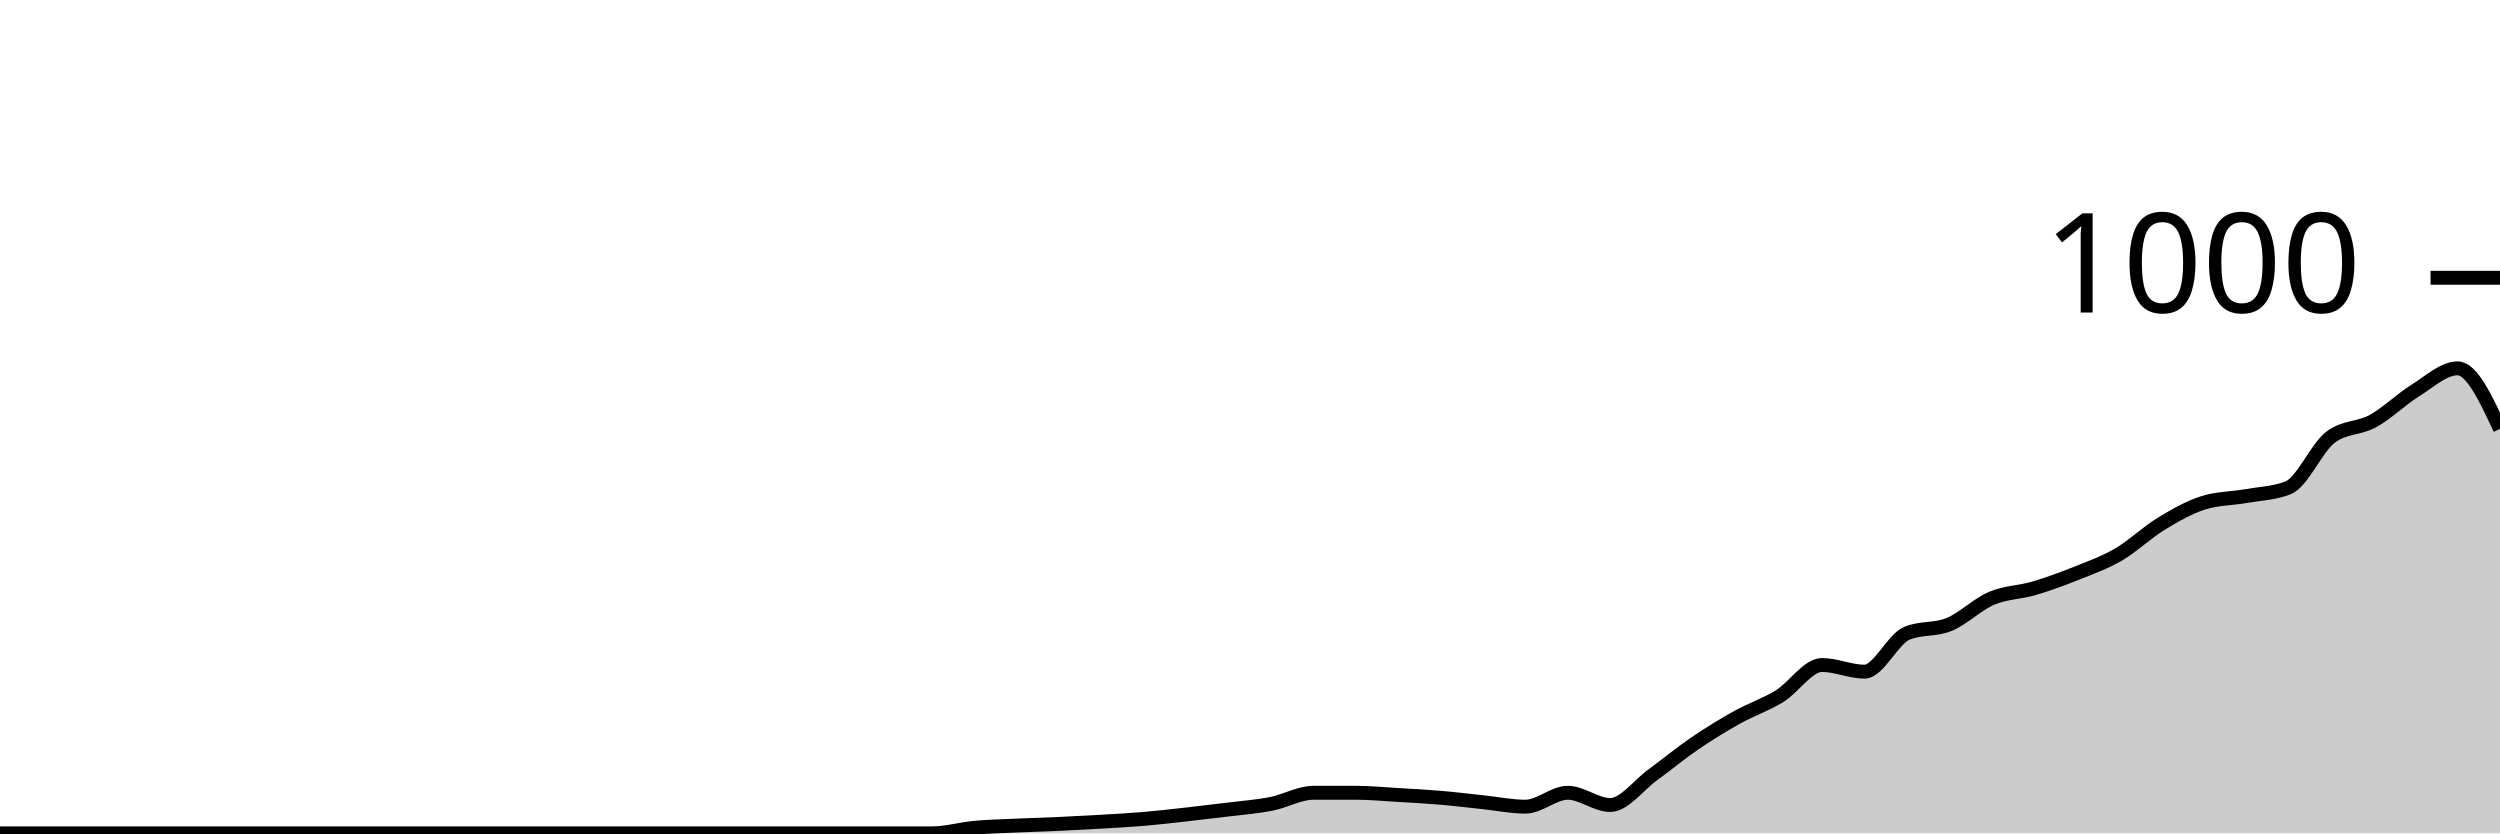
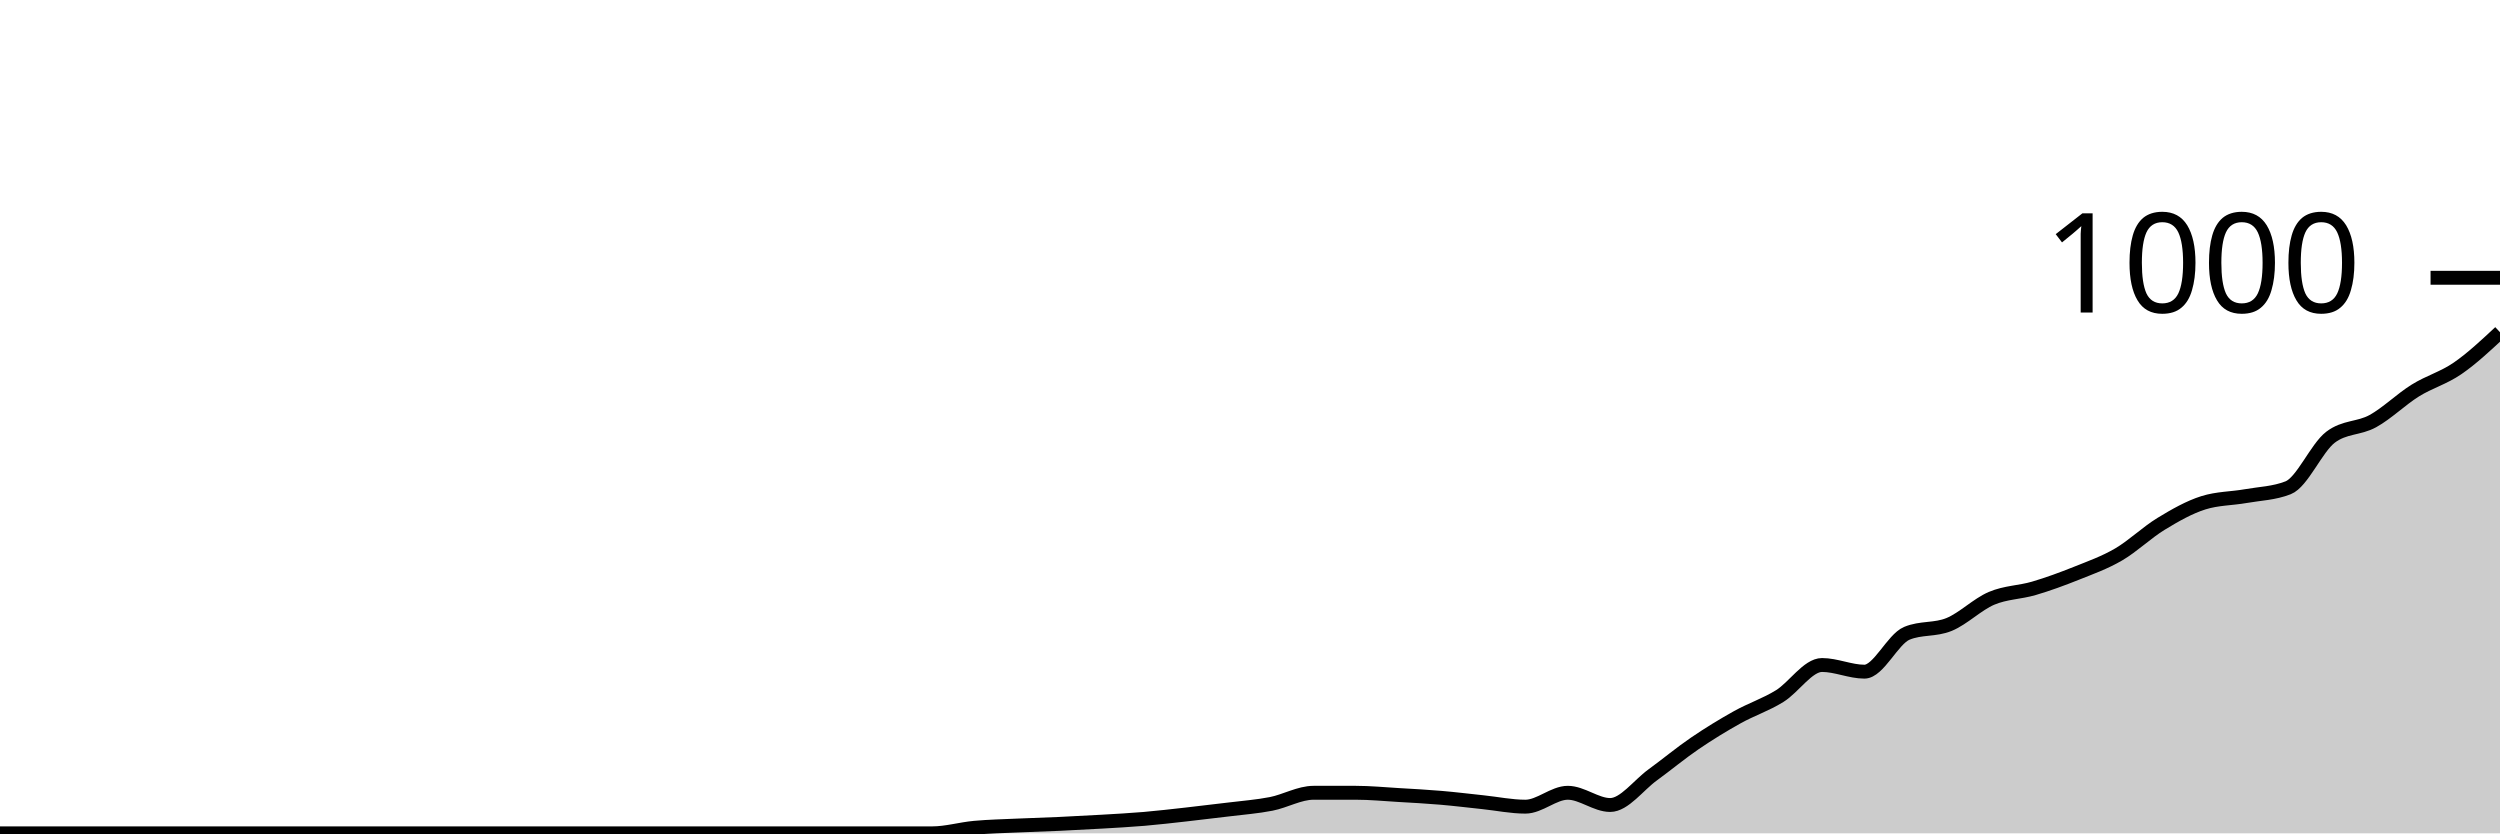
<svg xmlns="http://www.w3.org/2000/svg" viewBox="0 0 180 60">
  <g transform="translate(0,20)">
-     <path class="area" fill="rgba(0, 0, 0, 0.2)" d="M0,40C1.017,40,2.034,40,3.051,40C4.068,40,5.085,40,6.102,40C7.119,40,8.136,40,9.153,40C10.169,40,11.186,40,12.203,40C13.22,40,14.237,40,15.254,40C16.271,40,17.288,40,18.305,40C19.322,40,20.339,40,21.356,40C22.373,40,23.39,40,24.407,40C25.424,40,26.441,40,27.458,40C28.475,40,29.492,40,30.508,40C31.525,40,32.542,40,33.559,40C34.576,40,35.593,40,36.61,40C37.627,40,38.644,40,39.661,40C40.678,40,41.695,40,42.712,40C43.729,40,44.746,40,45.763,40C46.78,40,47.797,40,48.814,40C49.831,40,50.847,40,51.864,40C52.881,40,53.898,40,54.915,40C55.932,40,56.949,40,57.966,40C58.983,40,60,40,61.017,40C62.034,40,63.051,40,64.068,40C65.085,40,66.102,40,67.119,40C68.136,40,69.153,39.693,70.169,39.6C71.186,39.507,72.203,39.487,73.22,39.44C74.237,39.393,75.254,39.367,76.271,39.32C77.288,39.273,78.305,39.22,79.322,39.16C80.339,39.1,81.356,39.047,82.373,38.96C83.39,38.873,84.407,38.753,85.424,38.64C86.441,38.527,87.458,38.407,88.475,38.28C89.492,38.153,90.508,38.08,91.525,37.88C92.542,37.68,93.559,37.08,94.576,37.08C95.593,37.08,96.61,37.08,97.627,37.08C98.644,37.08,99.661,37.18,100.678,37.24C101.695,37.3,102.712,37.353,103.729,37.44C104.746,37.527,105.763,37.653,106.78,37.76C107.797,37.867,108.814,38.08,109.831,38.08C110.847,38.08,111.864,37.08,112.881,37.08C113.898,37.08,114.915,37.96,115.932,37.96C116.949,37.96,117.966,36.54,118.983,35.8C120,35.06,121.017,34.213,122.034,33.52C123.051,32.827,124.068,32.207,125.085,31.64C126.102,31.073,127.119,30.747,128.136,30.12C129.153,29.493,130.169,27.88,131.186,27.88C132.203,27.88,133.22,28.36,134.237,28.36C135.254,28.36,136.271,26.027,137.288,25.6C138.305,25.173,139.322,25.38,140.339,24.96C141.356,24.54,142.373,23.513,143.39,23.08C144.407,22.647,145.424,22.66,146.441,22.36C147.458,22.06,148.475,21.687,149.492,21.28C150.508,20.873,151.525,20.513,152.542,19.92C153.559,19.327,154.576,18.34,155.593,17.72C156.61,17.1,157.627,16.52,158.644,16.2C159.661,15.88,160.678,15.9,161.695,15.72C162.712,15.54,163.729,15.52,164.746,15.12C165.763,14.72,166.78,12.253,167.797,11.48C168.814,10.707,169.831,10.88,170.847,10.32C171.864,9.76,172.881,8.753,173.898,8.12C174.915,7.487,175.932,6.52,176.949,6.52C177.966,6.52,178.983,8.7,180,10.88L180,40C178.983,40,177.966,40,176.949,40C175.932,40,174.915,40,173.898,40C172.881,40,171.864,40,170.847,40C169.831,40,168.814,40,167.797,40C166.78,40,165.763,40,164.746,40C163.729,40,162.712,40,161.695,40C160.678,40,159.661,40,158.644,40C157.627,40,156.61,40,155.593,40C154.576,40,153.559,40,152.542,40C151.525,40,150.508,40,149.492,40C148.475,40,147.458,40,146.441,40C145.424,40,144.407,40,143.39,40C142.373,40,141.356,40,140.339,40C139.322,40,138.305,40,137.288,40C136.271,40,135.254,40,134.237,40C133.22,40,132.203,40,131.186,40C130.169,40,129.153,40,128.136,40C127.119,40,126.102,40,125.085,40C124.068,40,123.051,40,122.034,40C121.017,40,120,40,118.983,40C117.966,40,116.949,40,115.932,40C114.915,40,113.898,40,112.881,40C111.864,40,110.847,40,109.831,40C108.814,40,107.797,40,106.78,40C105.763,40,104.746,40,103.729,40C102.712,40,101.695,40,100.678,40C99.661,40,98.644,40,97.627,40C96.61,40,95.593,40,94.576,40C93.559,40,92.542,40,91.525,40C90.508,40,89.492,40,88.475,40C87.458,40,86.441,40,85.424,40C84.407,40,83.39,40,82.373,40C81.356,40,80.339,40,79.322,40C78.305,40,77.288,40,76.271,40C75.254,40,74.237,40,73.22,40C72.203,40,71.186,40,70.169,40C69.153,40,68.136,40,67.119,40C66.102,40,65.085,40,64.068,40C63.051,40,62.034,40,61.017,40C60,40,58.983,40,57.966,40C56.949,40,55.932,40,54.915,40C53.898,40,52.881,40,51.864,40C50.847,40,49.831,40,48.814,40C47.797,40,46.78,40,45.763,40C44.746,40,43.729,40,42.712,40C41.695,40,40.678,40,39.661,40C38.644,40,37.627,40,36.61,40C35.593,40,34.576,40,33.559,40C32.542,40,31.525,40,30.508,40C29.492,40,28.475,40,27.458,40C26.441,40,25.424,40,24.407,40C23.39,40,22.373,40,21.356,40C20.339,40,19.322,40,18.305,40C17.288,40,16.271,40,15.254,40C14.237,40,13.22,40,12.203,40C11.186,40,10.169,40,9.153,40C8.136,40,7.119,40,6.102,40C5.085,40,4.068,40,3.051,40C2.034,40,1.017,40,0,40Z" />
-     <path class="line" stroke="black" fill="none" d="M0,40C1.017,40,2.034,40,3.051,40C4.068,40,5.085,40,6.102,40C7.119,40,8.136,40,9.153,40C10.169,40,11.186,40,12.203,40C13.22,40,14.237,40,15.254,40C16.271,40,17.288,40,18.305,40C19.322,40,20.339,40,21.356,40C22.373,40,23.39,40,24.407,40C25.424,40,26.441,40,27.458,40C28.475,40,29.492,40,30.508,40C31.525,40,32.542,40,33.559,40C34.576,40,35.593,40,36.61,40C37.627,40,38.644,40,39.661,40C40.678,40,41.695,40,42.712,40C43.729,40,44.746,40,45.763,40C46.78,40,47.797,40,48.814,40C49.831,40,50.847,40,51.864,40C52.881,40,53.898,40,54.915,40C55.932,40,56.949,40,57.966,40C58.983,40,60,40,61.017,40C62.034,40,63.051,40,64.068,40C65.085,40,66.102,40,67.119,40C68.136,40,69.153,39.693,70.169,39.6C71.186,39.507,72.203,39.487,73.22,39.44C74.237,39.393,75.254,39.367,76.271,39.32C77.288,39.273,78.305,39.22,79.322,39.16C80.339,39.1,81.356,39.047,82.373,38.96C83.39,38.873,84.407,38.753,85.424,38.64C86.441,38.527,87.458,38.407,88.475,38.28C89.492,38.153,90.508,38.08,91.525,37.88C92.542,37.68,93.559,37.08,94.576,37.08C95.593,37.08,96.61,37.08,97.627,37.08C98.644,37.08,99.661,37.18,100.678,37.24C101.695,37.3,102.712,37.353,103.729,37.44C104.746,37.527,105.763,37.653,106.78,37.76C107.797,37.867,108.814,38.08,109.831,38.08C110.847,38.08,111.864,37.08,112.881,37.08C113.898,37.08,114.915,37.96,115.932,37.96C116.949,37.96,117.966,36.54,118.983,35.8C120,35.06,121.017,34.213,122.034,33.52C123.051,32.827,124.068,32.207,125.085,31.64C126.102,31.073,127.119,30.747,128.136,30.12C129.153,29.493,130.169,27.88,131.186,27.88C132.203,27.88,133.22,28.36,134.237,28.36C135.254,28.36,136.271,26.027,137.288,25.6C138.305,25.173,139.322,25.38,140.339,24.96C141.356,24.54,142.373,23.513,143.39,23.08C144.407,22.647,145.424,22.66,146.441,22.36C147.458,22.06,148.475,21.687,149.492,21.28C150.508,20.873,151.525,20.513,152.542,19.92C153.559,19.327,154.576,18.34,155.593,17.72C156.61,17.1,157.627,16.52,158.644,16.2C159.661,15.88,160.678,15.9,161.695,15.72C162.712,15.54,163.729,15.52,164.746,15.12C165.763,14.72,166.78,12.253,167.797,11.48C168.814,10.707,169.831,10.88,170.847,10.32C171.864,9.76,172.881,8.753,173.898,8.12C174.915,7.487,175.932,6.52,176.949,6.52C177.966,6.52,178.983,8.7,180,10.88" />
+     <path class="area" fill="rgba(0, 0, 0, 0.2)" d="M0,40C1.017,40,2.034,40,3.051,40C4.068,40,5.085,40,6.102,40C7.119,40,8.136,40,9.153,40C10.169,40,11.186,40,12.203,40C13.22,40,14.237,40,15.254,40C16.271,40,17.288,40,18.305,40C19.322,40,20.339,40,21.356,40C22.373,40,23.39,40,24.407,40C25.424,40,26.441,40,27.458,40C28.475,40,29.492,40,30.508,40C31.525,40,32.542,40,33.559,40C34.576,40,35.593,40,36.61,40C37.627,40,38.644,40,39.661,40C40.678,40,41.695,40,42.712,40C43.729,40,44.746,40,45.763,40C46.78,40,47.797,40,48.814,40C49.831,40,50.847,40,51.864,40C52.881,40,53.898,40,54.915,40C55.932,40,56.949,40,57.966,40C58.983,40,60,40,61.017,40C62.034,40,63.051,40,64.068,40C65.085,40,66.102,40,67.119,40C68.136,40,69.153,39.693,70.169,39.6C71.186,39.507,72.203,39.487,73.22,39.44C74.237,39.393,75.254,39.367,76.271,39.32C77.288,39.273,78.305,39.22,79.322,39.16C80.339,39.1,81.356,39.047,82.373,38.96C83.39,38.873,84.407,38.753,85.424,38.64C86.441,38.527,87.458,38.407,88.475,38.28C89.492,38.153,90.508,38.08,91.525,37.88C92.542,37.68,93.559,37.08,94.576,37.08C95.593,37.08,96.61,37.08,97.627,37.08C98.644,37.08,99.661,37.18,100.678,37.24C101.695,37.3,102.712,37.353,103.729,37.44C104.746,37.527,105.763,37.653,106.78,37.76C107.797,37.867,108.814,38.08,109.831,38.08C110.847,38.08,111.864,37.08,112.881,37.08C113.898,37.08,114.915,37.96,115.932,37.96C116.949,37.96,117.966,36.54,118.983,35.8C120,35.06,121.017,34.213,122.034,33.52C123.051,32.827,124.068,32.207,125.085,31.64C126.102,31.073,127.119,30.747,128.136,30.12C129.153,29.493,130.169,27.88,131.186,27.88C132.203,27.88,133.22,28.36,134.237,28.36C135.254,28.36,136.271,26.027,137.288,25.6C138.305,25.173,139.322,25.38,140.339,24.96C141.356,24.54,142.373,23.513,143.39,23.08C144.407,22.647,145.424,22.66,146.441,22.36C147.458,22.06,148.475,21.687,149.492,21.28C150.508,20.873,151.525,20.513,152.542,19.92C153.559,19.327,154.576,18.34,155.593,17.72C156.61,17.1,157.627,16.52,158.644,16.2C159.661,15.88,160.678,15.9,161.695,15.72C162.712,15.54,163.729,15.52,164.746,15.12C165.763,14.72,166.78,12.253,167.797,11.48C168.814,10.707,169.831,10.88,170.847,10.32C171.864,9.76,172.881,8.753,173.898,8.12C174.915,7.487,175.932,7.22,176.949,6.52C177.966,5.82,178.983,4.87,180,3.92L180,40C178.983,40,177.966,40,176.949,40C175.932,40,174.915,40,173.898,40C172.881,40,171.864,40,170.847,40C169.831,40,168.814,40,167.797,40C166.78,40,165.763,40,164.746,40C163.729,40,162.712,40,161.695,40C160.678,40,159.661,40,158.644,40C157.627,40,156.61,40,155.593,40C154.576,40,153.559,40,152.542,40C151.525,40,150.508,40,149.492,40C148.475,40,147.458,40,146.441,40C145.424,40,144.407,40,143.39,40C142.373,40,141.356,40,140.339,40C139.322,40,138.305,40,137.288,40C136.271,40,135.254,40,134.237,40C133.22,40,132.203,40,131.186,40C130.169,40,129.153,40,128.136,40C127.119,40,126.102,40,125.085,40C124.068,40,123.051,40,122.034,40C121.017,40,120,40,118.983,40C117.966,40,116.949,40,115.932,40C114.915,40,113.898,40,112.881,40C111.864,40,110.847,40,109.831,40C108.814,40,107.797,40,106.78,40C105.763,40,104.746,40,103.729,40C102.712,40,101.695,40,100.678,40C99.661,40,98.644,40,97.627,40C96.61,40,95.593,40,94.576,40C93.559,40,92.542,40,91.525,40C90.508,40,89.492,40,88.475,40C87.458,40,86.441,40,85.424,40C84.407,40,83.39,40,82.373,40C81.356,40,80.339,40,79.322,40C78.305,40,77.288,40,76.271,40C75.254,40,74.237,40,73.22,40C72.203,40,71.186,40,70.169,40C69.153,40,68.136,40,67.119,40C66.102,40,65.085,40,64.068,40C63.051,40,62.034,40,61.017,40C60,40,58.983,40,57.966,40C56.949,40,55.932,40,54.915,40C53.898,40,52.881,40,51.864,40C50.847,40,49.831,40,48.814,40C47.797,40,46.78,40,45.763,40C44.746,40,43.729,40,42.712,40C41.695,40,40.678,40,39.661,40C38.644,40,37.627,40,36.61,40C35.593,40,34.576,40,33.559,40C32.542,40,31.525,40,30.508,40C29.492,40,28.475,40,27.458,40C26.441,40,25.424,40,24.407,40C23.39,40,22.373,40,21.356,40C20.339,40,19.322,40,18.305,40C17.288,40,16.271,40,15.254,40C14.237,40,13.22,40,12.203,40C11.186,40,10.169,40,9.153,40C8.136,40,7.119,40,6.102,40C5.085,40,4.068,40,3.051,40C2.034,40,1.017,40,0,40Z" />
+     <path class="line" stroke="black" fill="none" d="M0,40C1.017,40,2.034,40,3.051,40C4.068,40,5.085,40,6.102,40C7.119,40,8.136,40,9.153,40C10.169,40,11.186,40,12.203,40C13.22,40,14.237,40,15.254,40C16.271,40,17.288,40,18.305,40C19.322,40,20.339,40,21.356,40C22.373,40,23.39,40,24.407,40C25.424,40,26.441,40,27.458,40C28.475,40,29.492,40,30.508,40C31.525,40,32.542,40,33.559,40C34.576,40,35.593,40,36.61,40C37.627,40,38.644,40,39.661,40C40.678,40,41.695,40,42.712,40C43.729,40,44.746,40,45.763,40C46.78,40,47.797,40,48.814,40C49.831,40,50.847,40,51.864,40C52.881,40,53.898,40,54.915,40C55.932,40,56.949,40,57.966,40C58.983,40,60,40,61.017,40C62.034,40,63.051,40,64.068,40C65.085,40,66.102,40,67.119,40C68.136,40,69.153,39.693,70.169,39.6C71.186,39.507,72.203,39.487,73.22,39.44C74.237,39.393,75.254,39.367,76.271,39.32C77.288,39.273,78.305,39.22,79.322,39.16C80.339,39.1,81.356,39.047,82.373,38.96C83.39,38.873,84.407,38.753,85.424,38.64C86.441,38.527,87.458,38.407,88.475,38.28C89.492,38.153,90.508,38.08,91.525,37.88C92.542,37.68,93.559,37.08,94.576,37.08C95.593,37.08,96.61,37.08,97.627,37.08C98.644,37.08,99.661,37.18,100.678,37.24C101.695,37.3,102.712,37.353,103.729,37.44C104.746,37.527,105.763,37.653,106.78,37.76C107.797,37.867,108.814,38.08,109.831,38.08C110.847,38.08,111.864,37.08,112.881,37.08C113.898,37.08,114.915,37.96,115.932,37.96C116.949,37.96,117.966,36.54,118.983,35.8C120,35.06,121.017,34.213,122.034,33.52C123.051,32.827,124.068,32.207,125.085,31.64C126.102,31.073,127.119,30.747,128.136,30.12C129.153,29.493,130.169,27.88,131.186,27.88C132.203,27.88,133.22,28.36,134.237,28.36C135.254,28.36,136.271,26.027,137.288,25.6C138.305,25.173,139.322,25.38,140.339,24.96C141.356,24.54,142.373,23.513,143.39,23.08C144.407,22.647,145.424,22.66,146.441,22.36C147.458,22.06,148.475,21.687,149.492,21.28C150.508,20.873,151.525,20.513,152.542,19.92C153.559,19.327,154.576,18.34,155.593,17.72C156.61,17.1,157.627,16.52,158.644,16.2C159.661,15.88,160.678,15.9,161.695,15.72C162.712,15.54,163.729,15.52,164.746,15.12C165.763,14.72,166.78,12.253,167.797,11.48C168.814,10.707,169.831,10.88,170.847,10.32C171.864,9.76,172.881,8.753,173.898,8.12C174.915,7.487,175.932,7.22,176.949,6.52C177.966,5.82,178.983,4.87,180,3.92" />
    <path class="axis-ceiling" stroke-width="1" stroke="black" fill="none" d="M175,0L180,0" />
    <text class="axis-ceiling-label" font-family="sans-serif" text-anchor="end" font-size="10px" x="170" y="2.5">1000</text>
  </g>
</svg>
